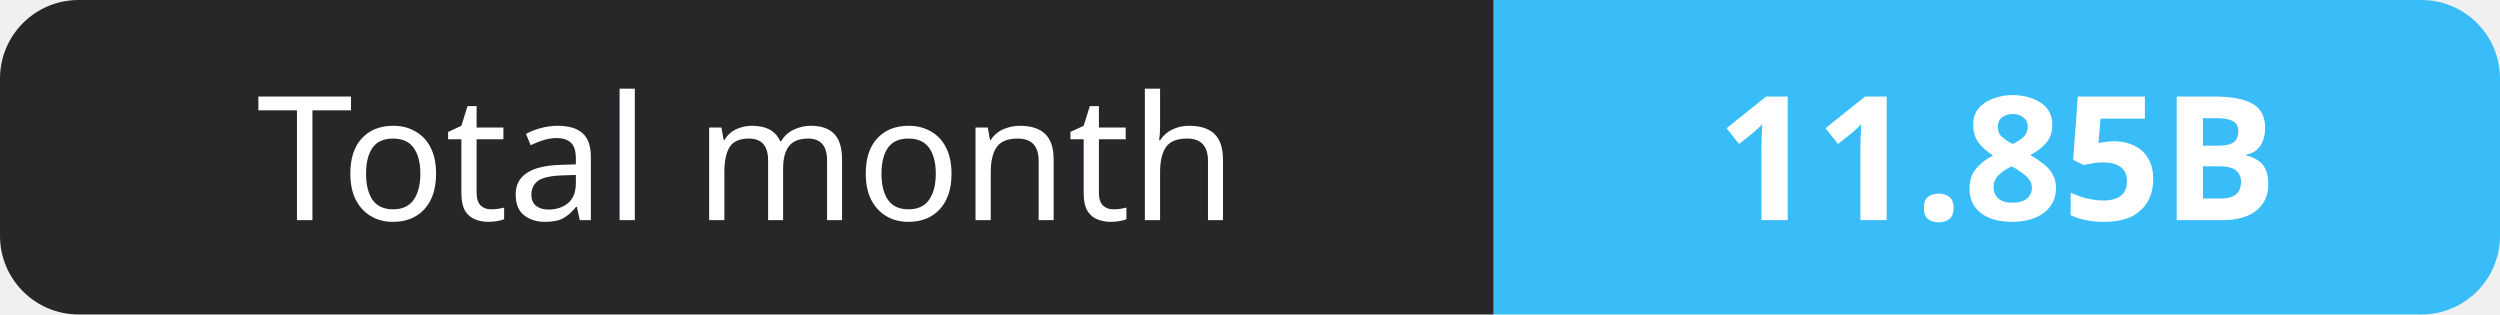
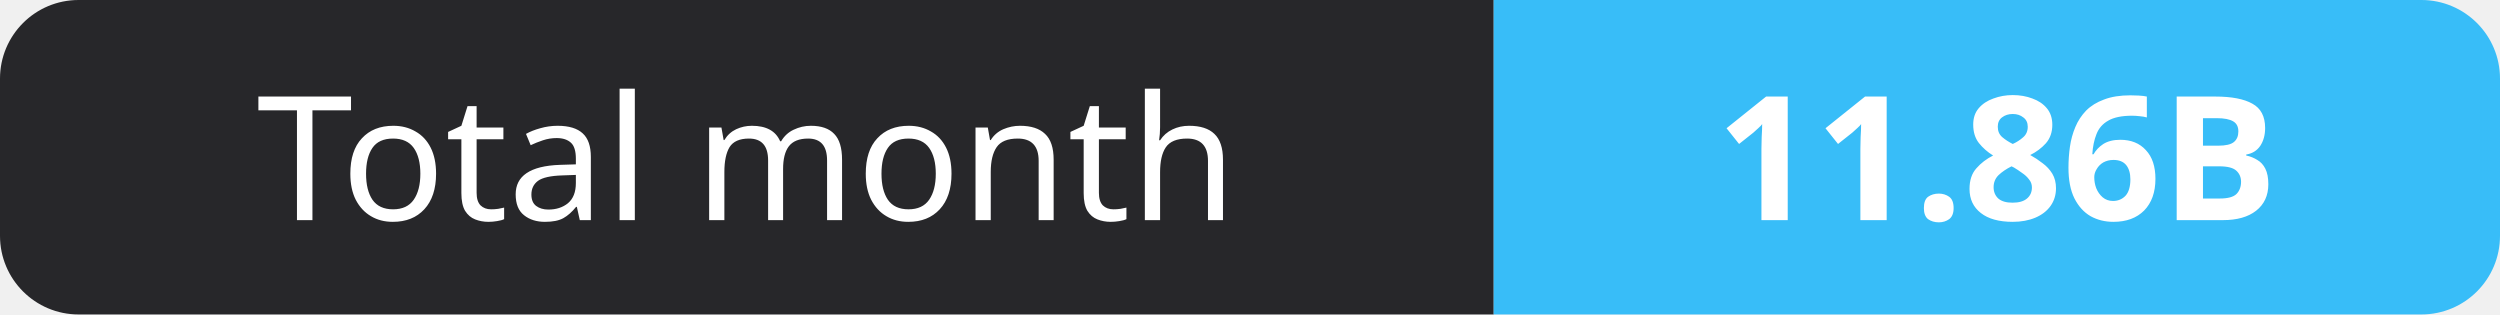
- <svg xmlns="http://www.w3.org/2000/svg" width="159" height="20" role="img" aria-label="Total month: 11.85B">
+ <svg xmlns="http://www.w3.org/2000/svg" width="159" height="20" role="img" aria-label="Total month: 11.86B">
  <clipPath id="r">
    <rect width="159" height="20" rx="5" fill="#fff" />
  </clipPath>
  <g clip-path="url(#r)">
    <rect width="95" height="20" fill="#27272a" />
    <rect x="95" width="64" height="20" fill="#38bdf8" />
  </g>
  <g fill="#fff" text-anchor="middle" font-family="Verdana,Geneva,sans-serif" font-size="11">
    <text x="47.5" y="14">Total month</text>
-     <text x="127.0" y="14" font-weight="700">11.85B</text>
+     <text x="127.0" y="14" font-weight="700">11.86B</text>
  </g>
</svg>
